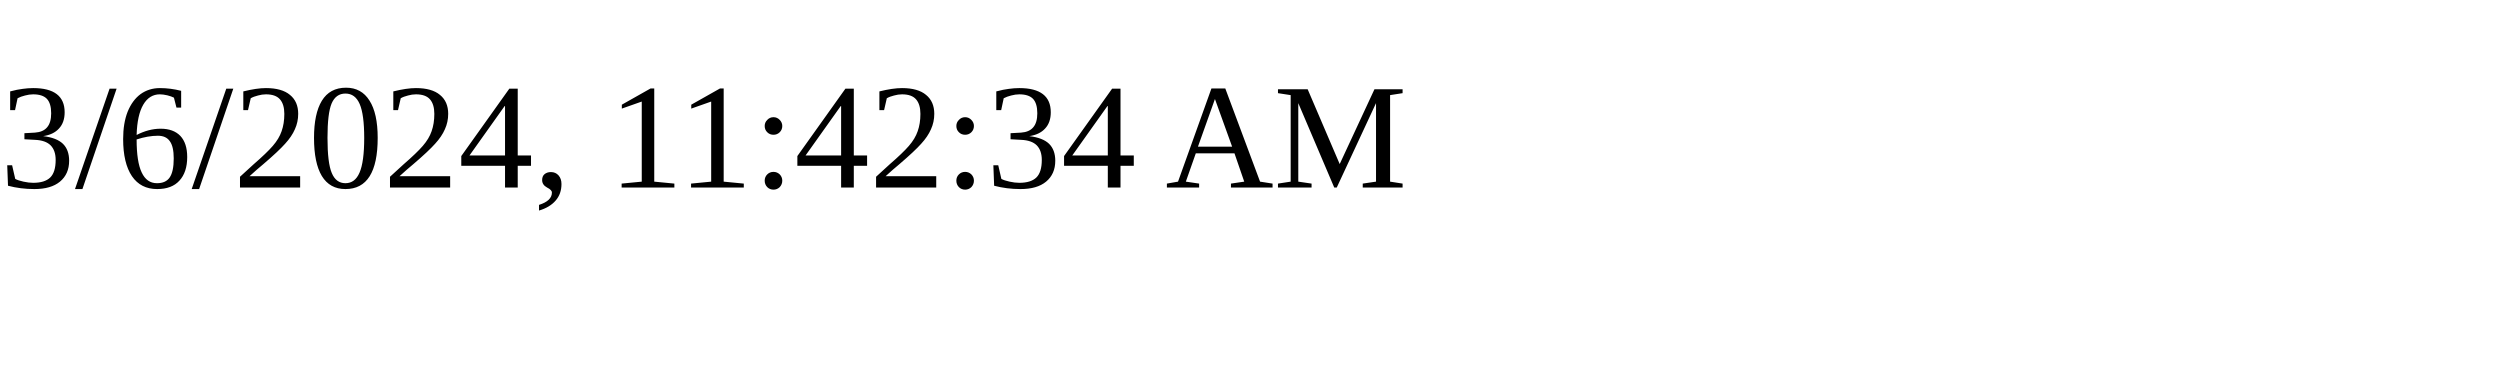
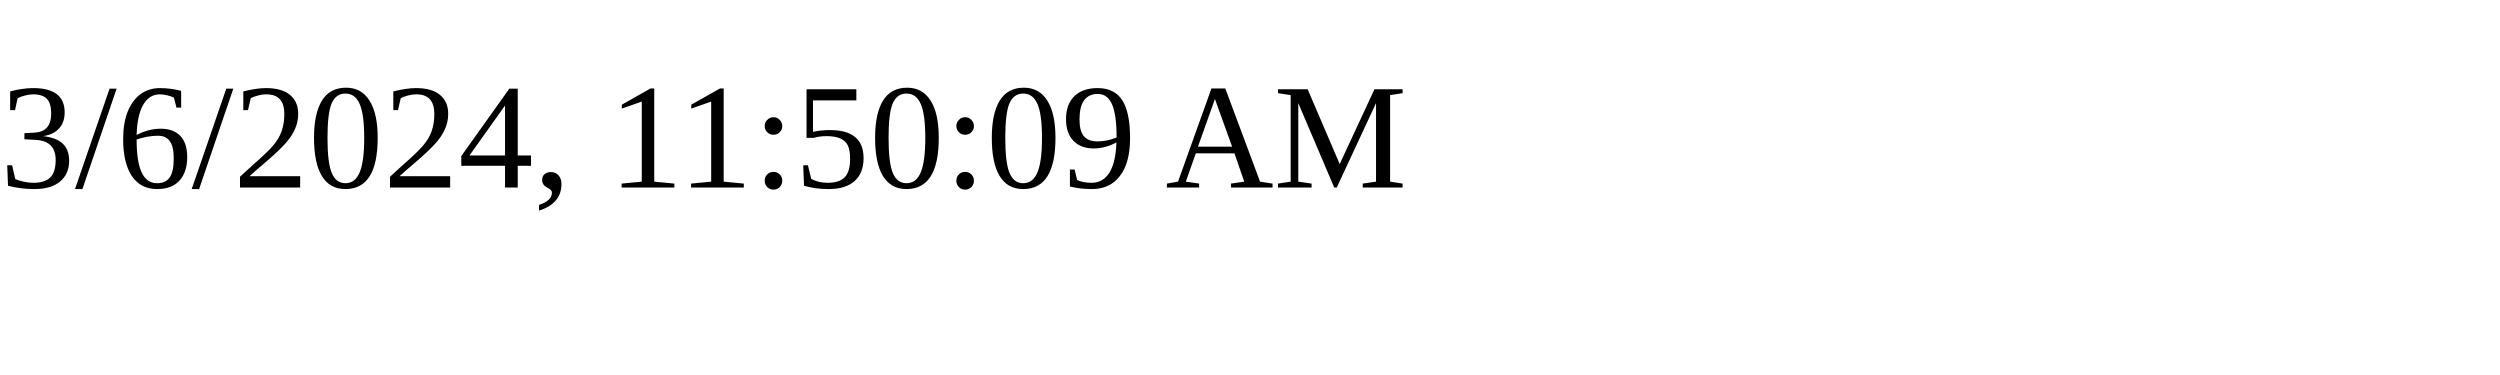
<svg xmlns="http://www.w3.org/2000/svg" height="30" width="200">
-   <text x="0" y="15">3/6/2024, 11:42:34 AM</text>
+   <text x="0" y="15">3/6/2024, 11:50:09 AM</text>
</svg>
